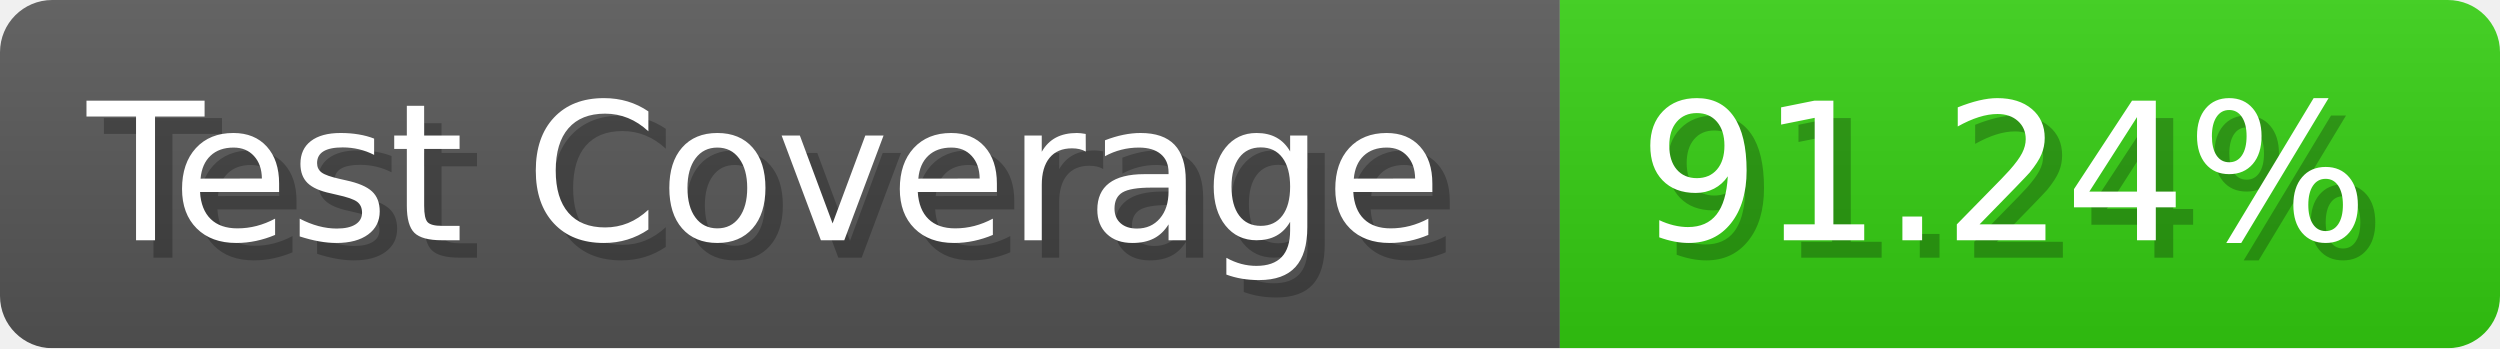
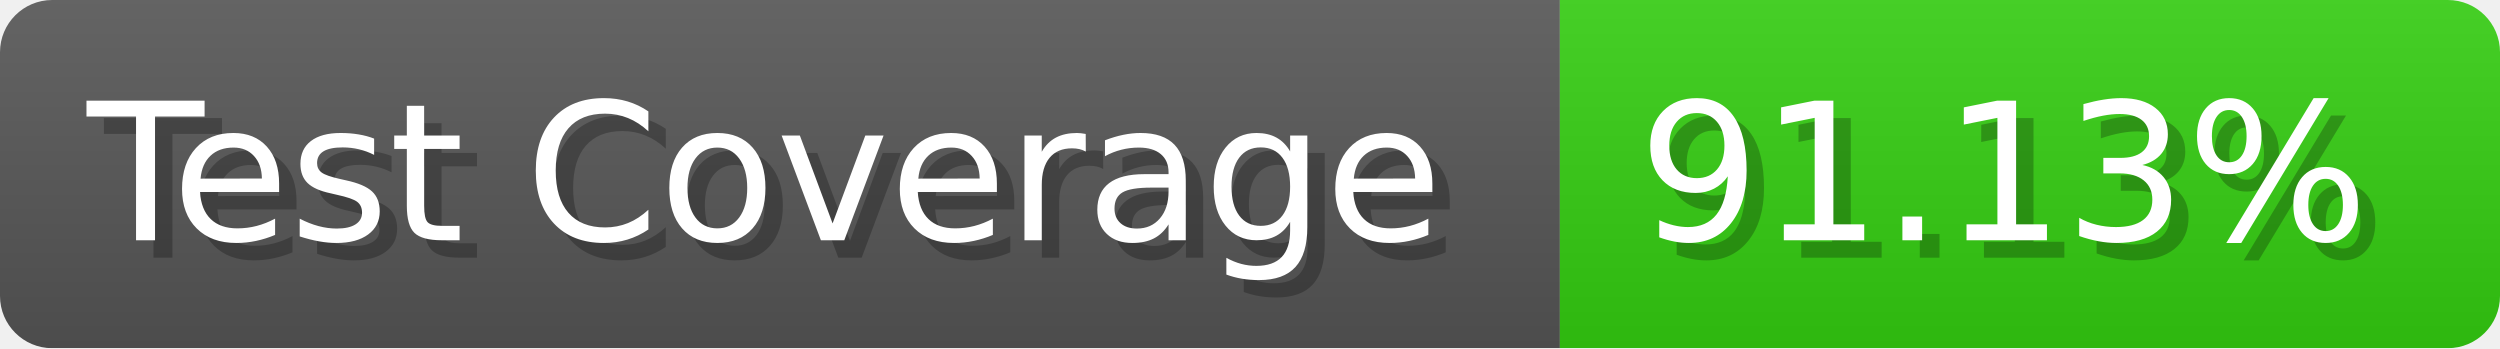
- <svg xmlns="http://www.w3.org/2000/svg" width="143.6" height="20" viewBox="0 0 1436 200" role="img" aria-label="Test Coverage: 91.24%">
+ <svg xmlns="http://www.w3.org/2000/svg" width="143.6" height="20" viewBox="0 0 1436 200" role="img" aria-label="Test Coverage: 91.13%">
  <linearGradient id="a" x2="0" y2="100%">
    <stop offset="0" stop-opacity=".1" stop-color="#EEE" />
    <stop offset="1" stop-opacity=".1" />
  </linearGradient>
  <mask id="m">
    <rect width="1436" height="200" rx="30" fill="#FFF" />
  </mask>
  <g mask="url(#m)">
    <rect width="896" height="200" fill="#555" />
    <rect width="540" height="200" fill="#3C1" x="896" />
    <rect width="1436" height="200" fill="url(#a)" />
  </g>
  <g aria-hidden="true" fill="#fff" text-anchor="start" font-family="Verdana,DejaVu Sans,sans-serif" font-size="110">
    <text x="60" y="148" textLength="796" fill="#000" opacity="0.25">Test Coverage</text>
    <text x="50" y="138" textLength="796">Test Coverage</text>
-     <text x="951" y="148" textLength="440" fill="#000" opacity="0.25">91.24%</text>
-     <text x="941" y="138" textLength="440">91.24%</text>
+     <text x="951" y="148" textLength="440" fill="#000" opacity="0.25">91.13%</text>
+     <text x="941" y="138" textLength="440">91.13%</text>
  </g>
</svg>
